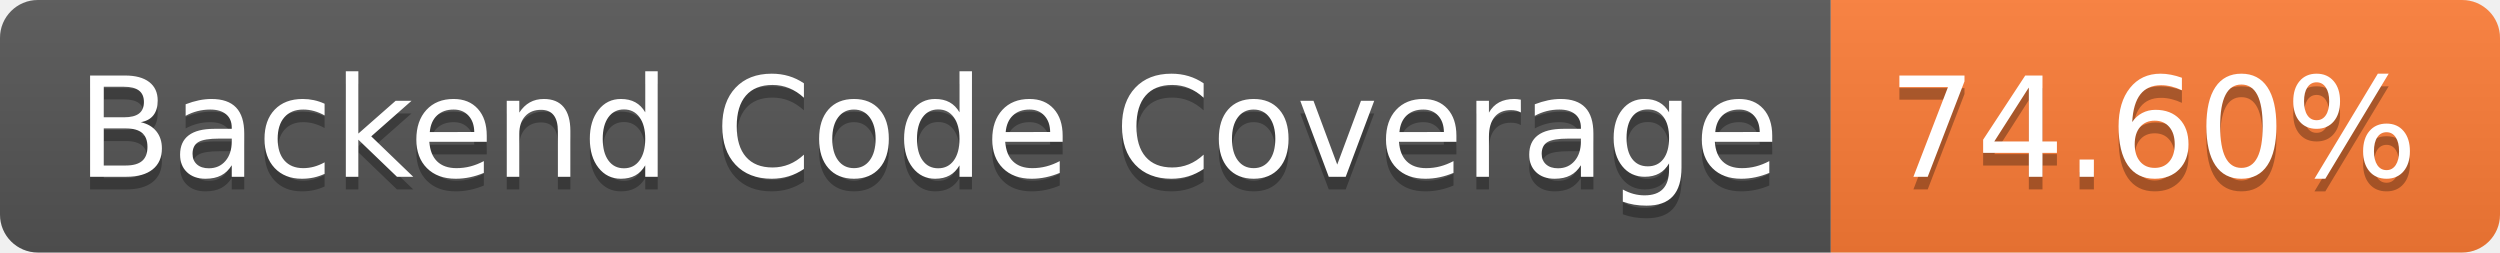
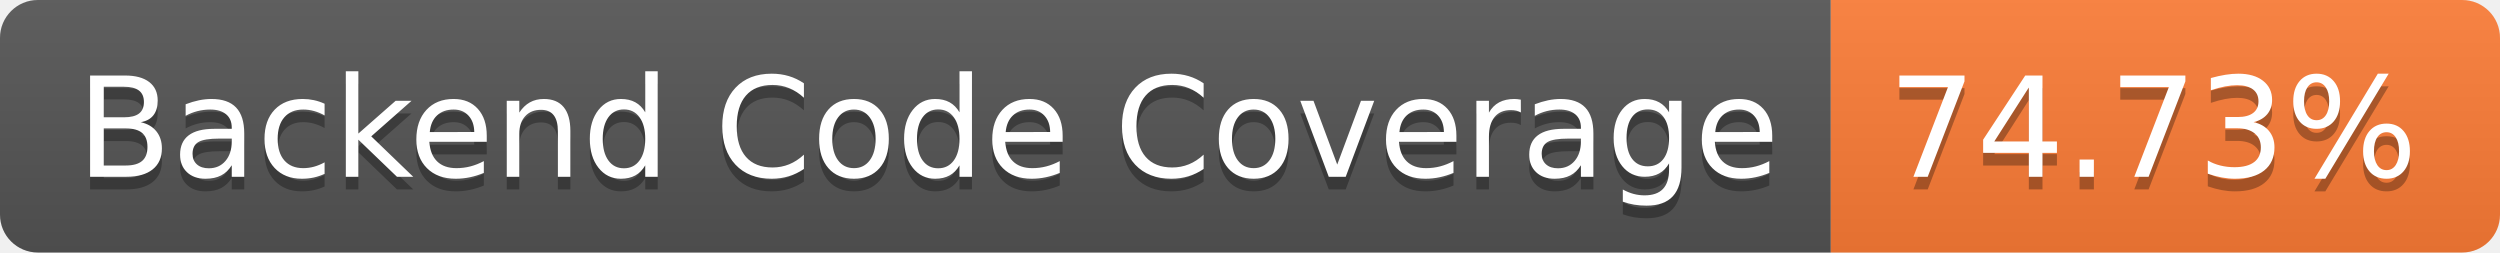
- <svg xmlns="http://www.w3.org/2000/svg" width="198" height="20" role="img" aria-label="Backend Code Coverage: 74.60%">
+ <svg xmlns="http://www.w3.org/2000/svg" width="198" height="20" role="img" aria-label="Backend Code Coverage: 74.73%">
  <linearGradient id="s" x2="0" y2="100%">
    <stop offset="0" stop-color="#bbb" stop-opacity=".1" />
    <stop offset="1" stop-opacity=".1" />
  </linearGradient>
  <clipPath id="r">
    <rect width="198" height="20" rx="3" fill="#fff" />
  </clipPath>
  <g clip-path="url(#r)">
    <rect width="145" height="20" fill="#555" />
    <rect x="145" width="53" height="20" fill="#fe7d37" />
    <rect width="198" height="20" fill="url(#s)" />
  </g>
  <g fill="#fff" text-anchor="middle" font-family="Verdana,Geneva,DejaVu Sans,sans-serif" text-rendering="geometricPrecision" font-size="110">
    <text aria-hidden="true" x="735" y="150" fill="#010101" fill-opacity=".3" transform="scale(.1)" textLength="1350">Backend Code Coverage</text>
    <text x="735" y="140" transform="scale(.1)" fill="#fff" textLength="1350">Backend Code Coverage</text>
-     <text aria-hidden="true" x="1705" y="150" fill="#010101" fill-opacity=".3" transform="scale(.1)" textLength="430">74.60%</text>
-     <text x="1705" y="140" transform="scale(.1)" fill="#fff" textLength="430">74.60%</text>
+     <text aria-hidden="true" x="1705" y="150" fill="#010101" fill-opacity=".3" transform="scale(.1)" textLength="430">74.73%</text>
+     <text x="1705" y="140" transform="scale(.1)" fill="#fff" textLength="430">74.73%</text>
  </g>
</svg>
